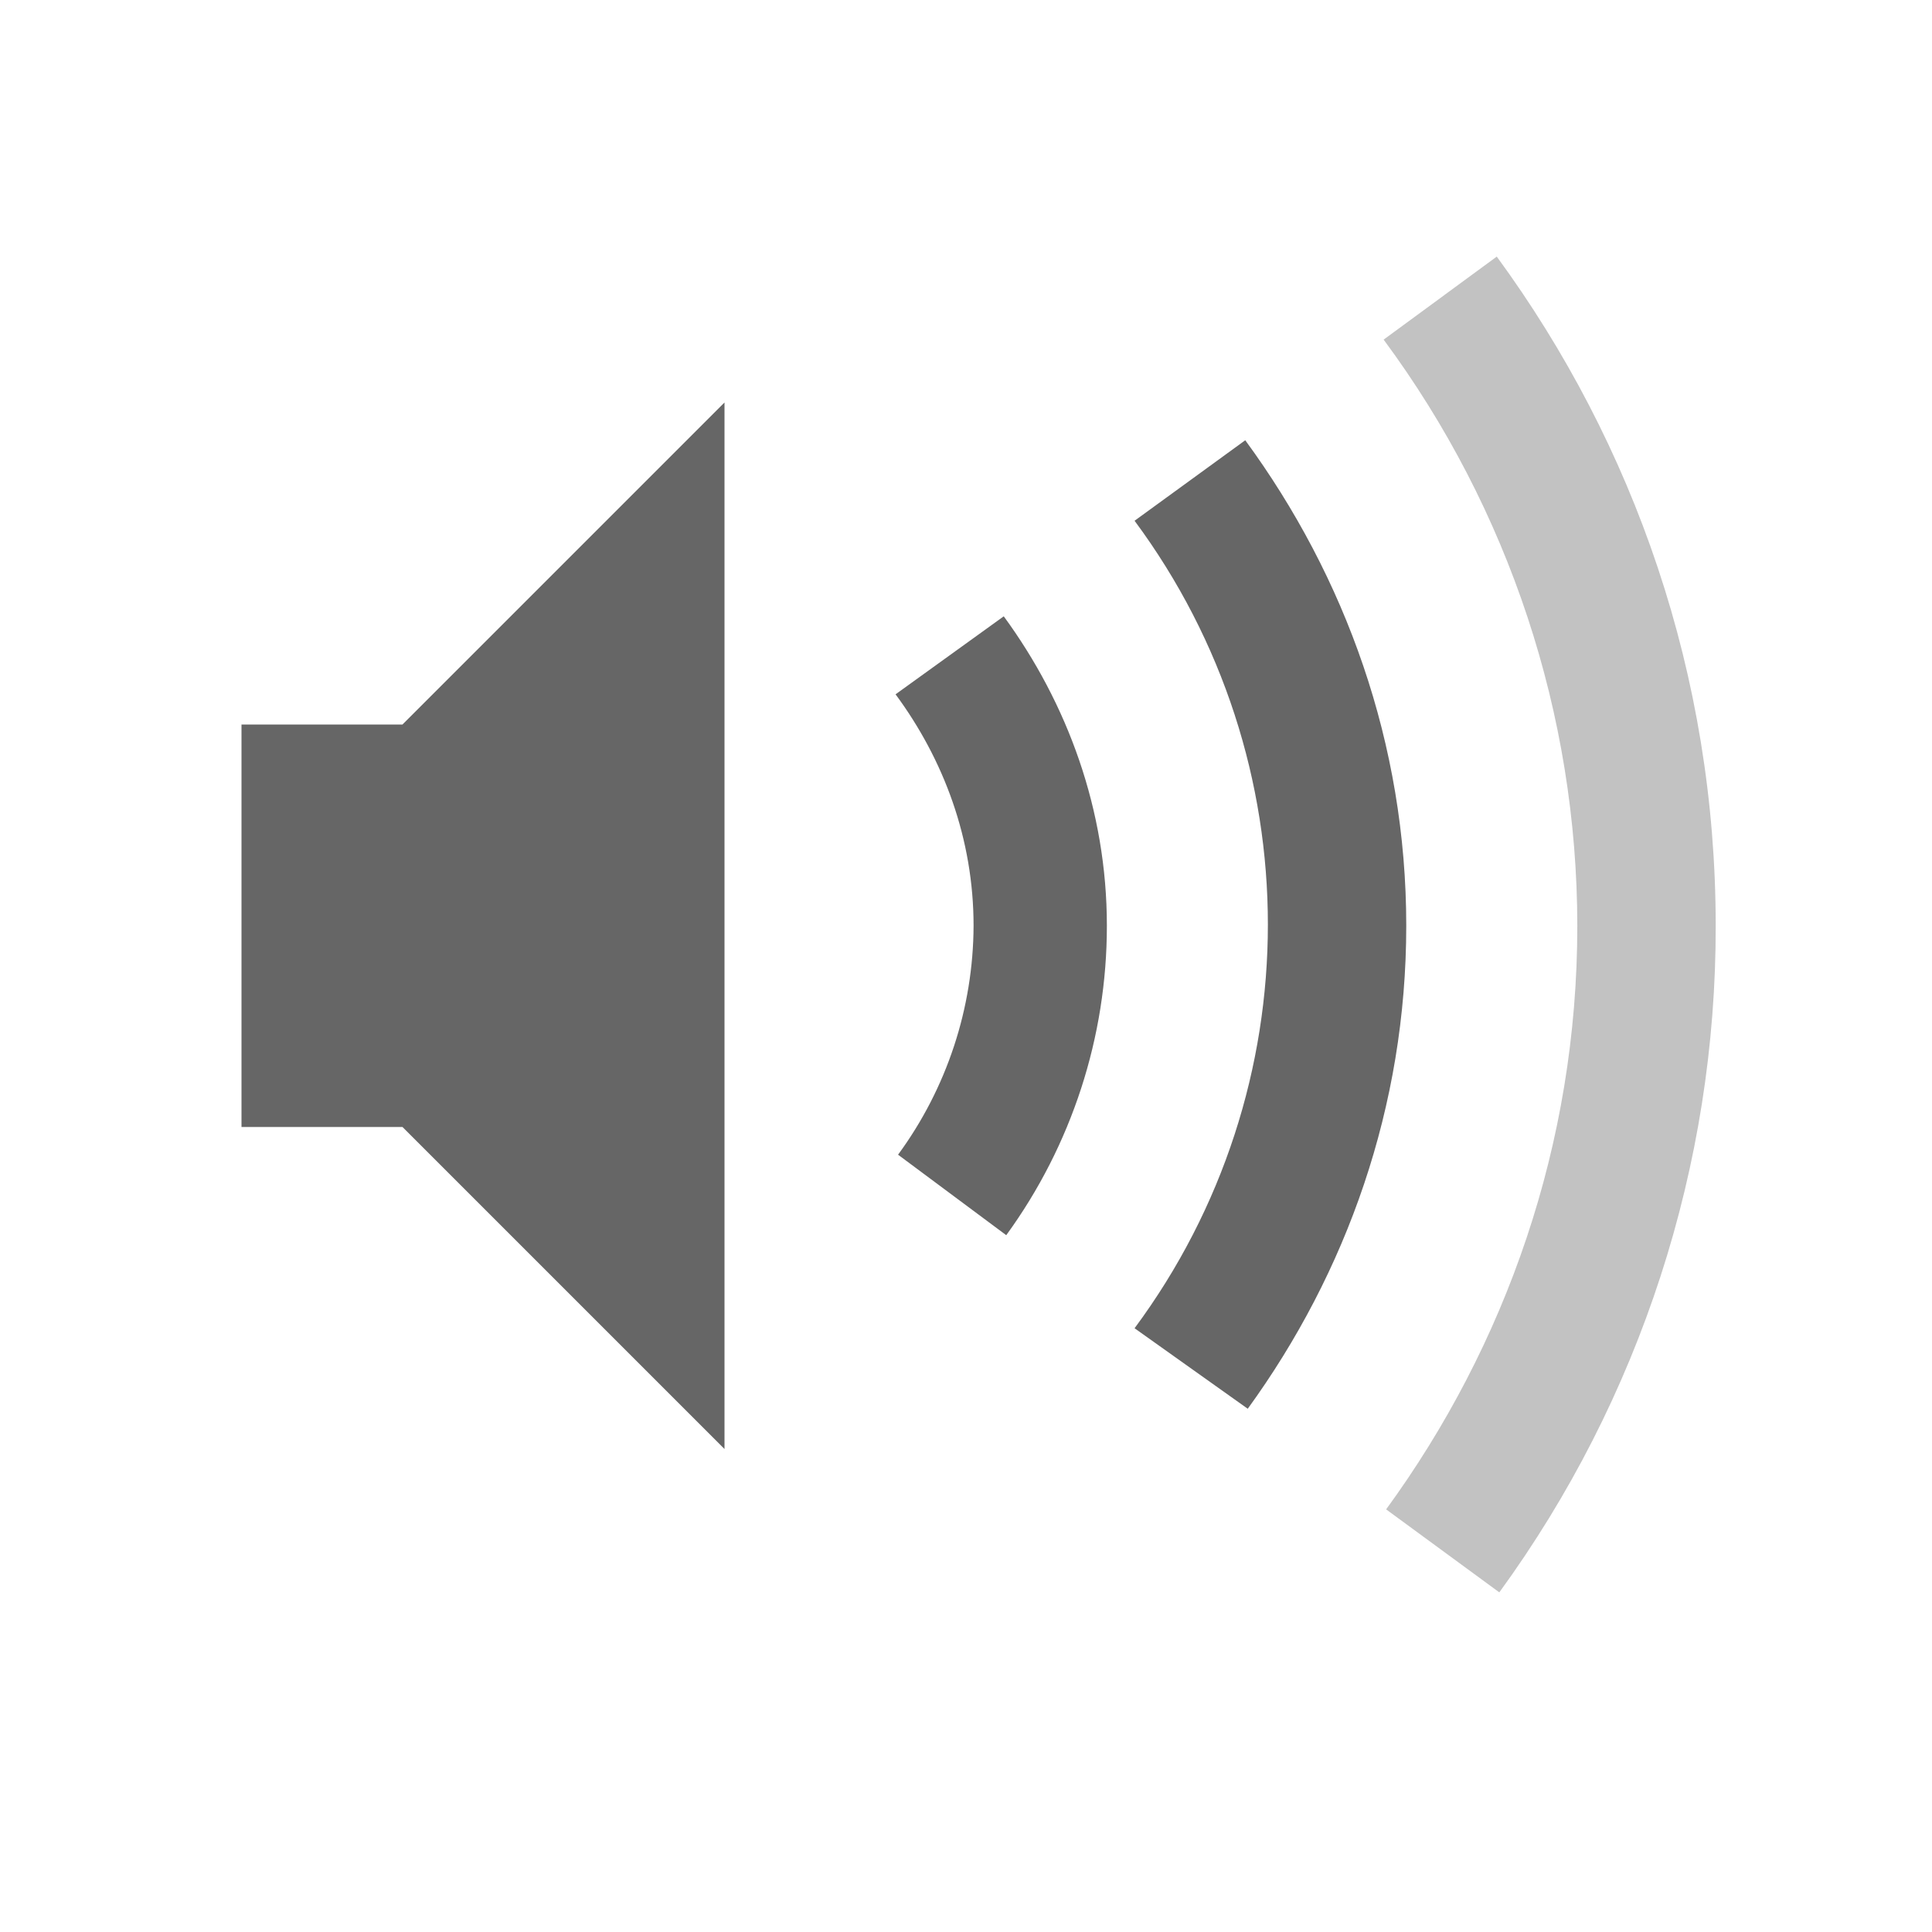
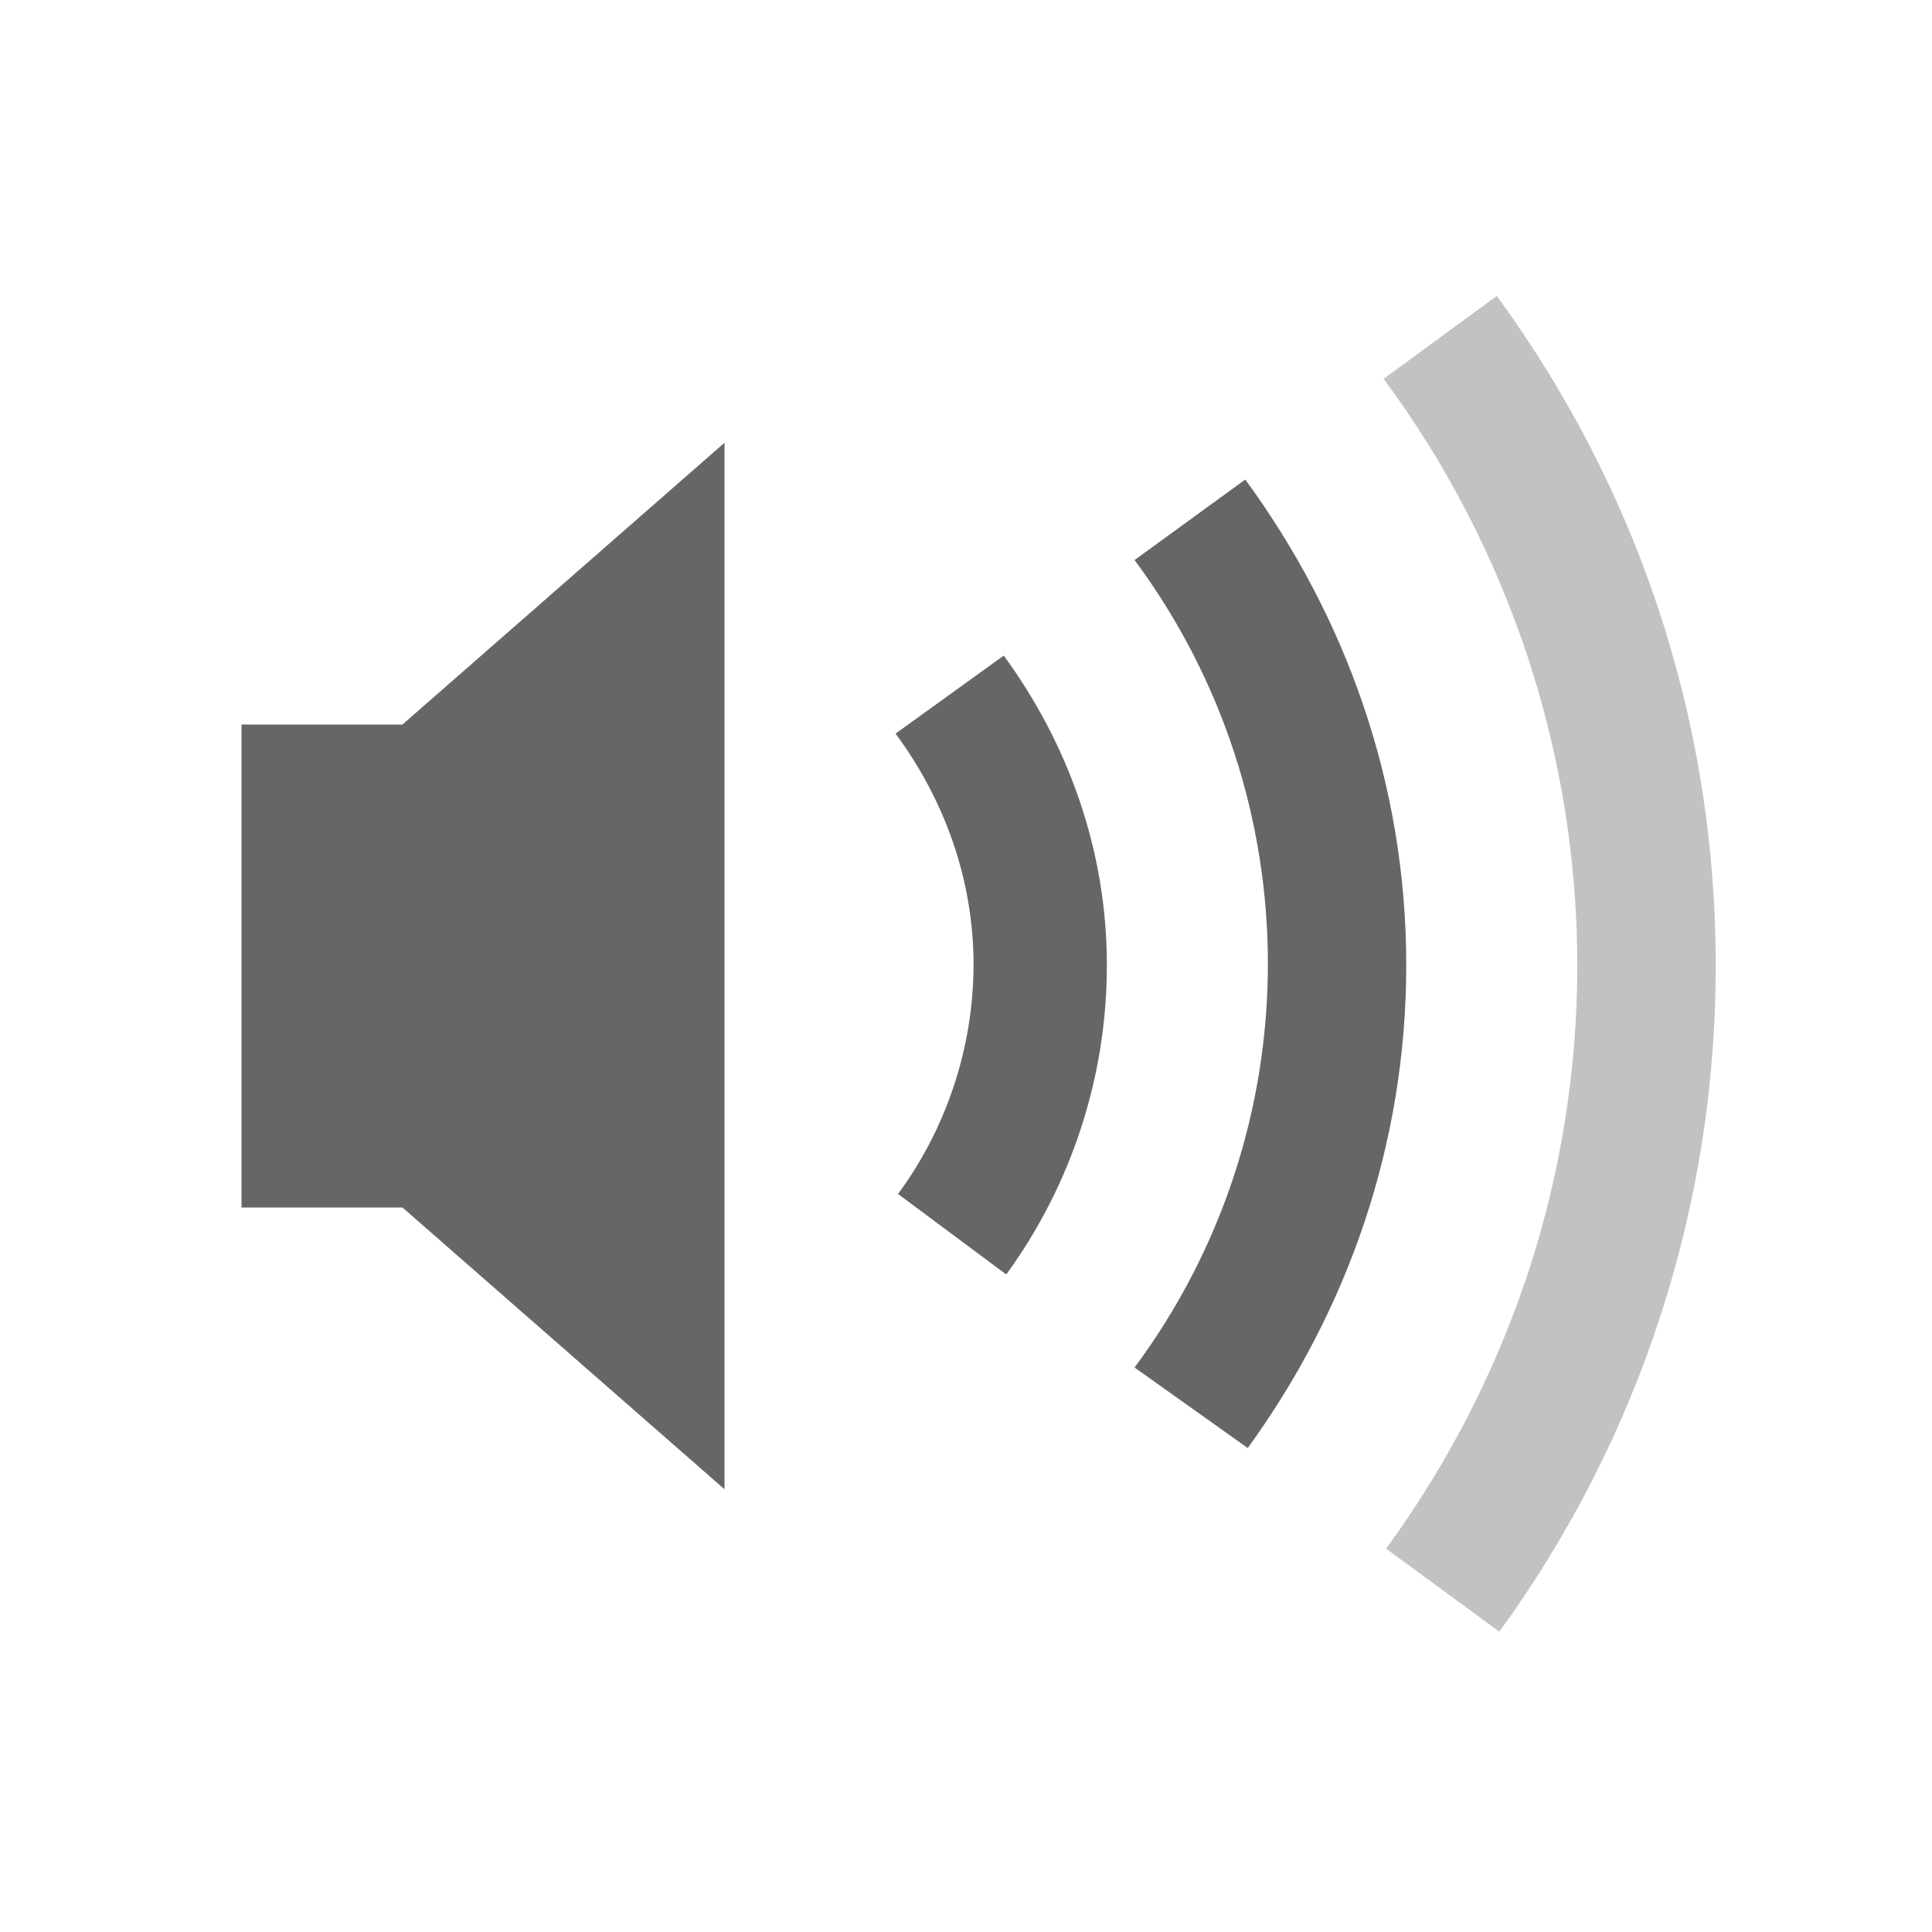
<svg xmlns="http://www.w3.org/2000/svg" height="24" width="24">
  <g transform="translate(-633 295)">
-     <path color="#bebebe" d="M651.594-291.813l-1.406 1.032a12.251 12.251 0 0 1 2.406 7.281c0 2.713-.89 5.214-2.375 7.25l1.406 1.031a14.025 14.025 0 0 0 2.688-8.281c0-3.11-1.012-5.981-2.72-8.313z" fill="#666" opacity=".4" overflow="visible" style="marker:none" />
-     <path color="#bebebe" d="M642-290l-4 4h-2v5h2l4 4zm6.469.469l-1.375 1a8.423 8.423 0 0 1 0 10.031l1.406 1c1.227-1.69 1.969-3.752 1.969-6 0-2.263-.757-4.335-2-6.031zm-3 2.187l-1.344.969c.598.81.969 1.796.969 2.875a4.834 4.834 0 0 1-.938 2.844l1.344 1a6.527 6.527 0 0 0 1.25-3.844c0-1.438-.49-2.763-1.281-3.844z" fill="#666" overflow="visible" style="marker:none" />
+     <path color="#bebebe" d="M651.594-291.324l-1.406 1.03a12.251 12.251 0 0 1 2.406 7.282c0 2.713-.89 5.214-2.375 7.25l1.406 1.031a14.025 14.025 0 0 0 2.688-8.281c0-3.11-1.012-5.981-2.72-8.312z" fill="#666" opacity=".4" overflow="visible" style="marker:none" />
+     <path color="#bebebe" d="M642-289.5l-4 3.5h-2v6h2l4 3.5zm6.469.457l-1.375 1a8.422 8.422 0 0 1 0 10.031l1.406 1c1.227-1.69 1.969-3.752 1.969-6 0-2.263-.757-4.335-2-6.031zm-3 2.187l-1.344.969c.598.81.969 1.796.969 2.875a4.834 4.834 0 0 1-.938 2.844l1.344 1a6.527 6.527 0 0 0 1.25-3.844c0-1.438-.49-2.763-1.281-3.844z" fill="#666" overflow="visible" style="marker:none" />
  </g>
</svg>
